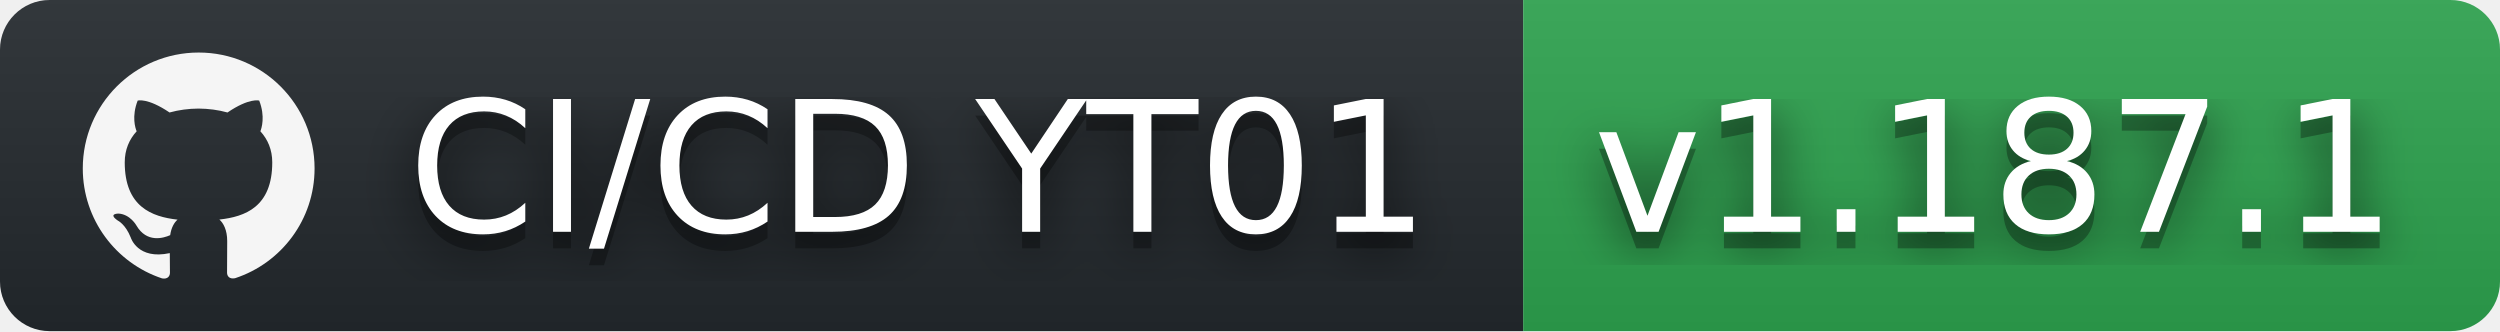
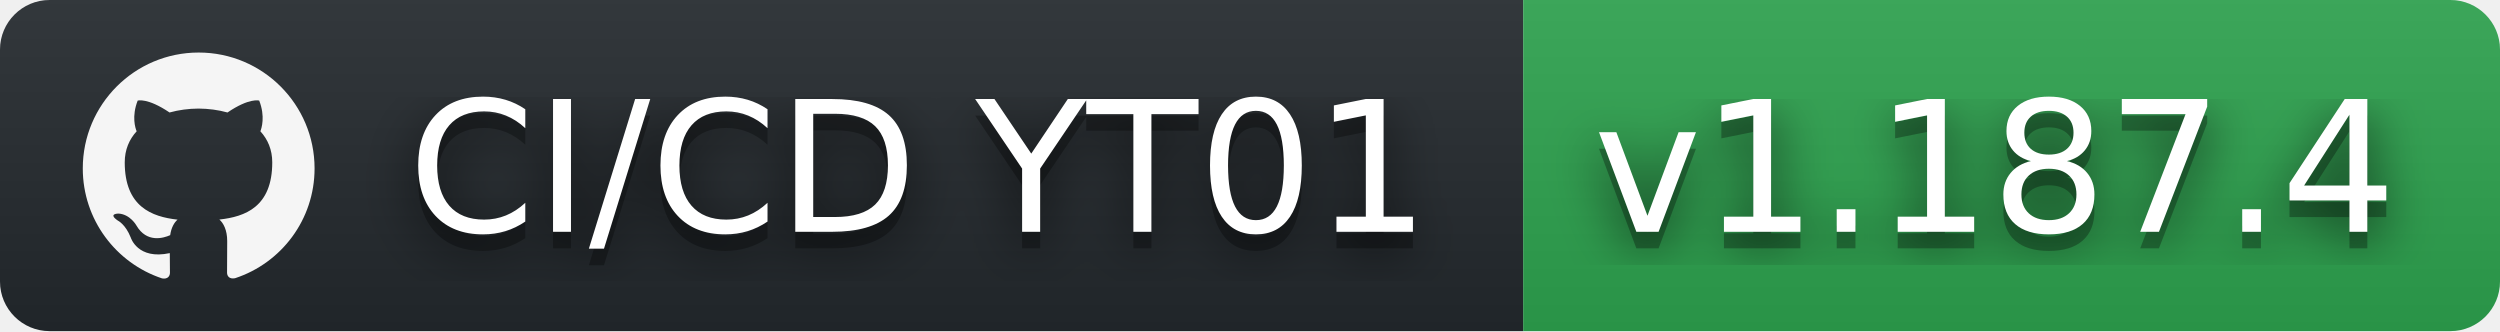
- <svg xmlns="http://www.w3.org/2000/svg" width="151" height="20" role="img" aria-label="CI/CD YT01: v1.187.1">
+ <svg xmlns="http://www.w3.org/2000/svg" width="151" height="20" role="img" aria-label="CI/CD YT01: v1.187.4">
  <filter id="blur">
    <feGaussianBlur stdDeviation="16" />
  </filter>
  <linearGradient id="s" x2="0" y2="100%">
    <stop offset="0" stop-color="#bbb" stop-opacity=".1" />
    <stop offset="1" stop-opacity=".1" />
  </linearGradient>
  <clipPath id="r">
    <rect width="151" height="20" rx="3" />
  </clipPath>
  <g clip-path="url(#r)">
    <rect width="92" height="20" fill="#24292e" />
    <rect x="92" width="59" height="20" fill="#2ea44f" />
    <rect width="151" height="20" fill="url(#s)" />
  </g>
  <g fill="#fff" text-anchor="middle" font-family="Verdana,Geneva,DejaVu Sans,sans-serif" text-rendering="geometricPrecision" font-size="110">
    <svg x="5" y="3" width="14" height="14" fill="whitesmoke" role="img" viewBox="0 0 24 24">
      <path d="M12 .297c-6.63 0-12 5.373-12 12 0 5.303 3.438 9.8 8.205 11.385.6.113.82-.258.82-.577 0-.285-.01-1.04-.015-2.04-3.338.724-4.042-1.61-4.042-1.61C4.422 18.07 3.633 17.7 3.633 17.7c-1.087-.744.084-.729.084-.729 1.205.084 1.838 1.236 1.838 1.236 1.07 1.835 2.809 1.305 3.495.998.108-.776.417-1.305.76-1.605-2.665-.3-5.466-1.332-5.466-5.93 0-1.31.465-2.38 1.235-3.22-.135-.303-.54-1.523.105-3.176 0 0 1.005-.322 3.3 1.23.96-.267 1.98-.399 3-.405 1.02.006 2.04.138 3 .405 2.28-1.552 3.285-1.23 3.285-1.23.645 1.653.24 2.873.12 3.176.765.84 1.23 1.91 1.23 3.22 0 4.61-2.805 5.625-5.475 5.92.42.36.81 1.096.81 2.22 0 1.606-.015 2.896-.015 3.286 0 .315.21.69.825.57C20.565 22.092 24 17.592 24 12.297c0-6.627-5.373-12-12-12" />
    </svg>
    <g transform="scale(.1)">
      <g aria-hidden="true" fill="#010101">
        <text x="555" y="150" fill-opacity=".8" filter="url(#blur)" textLength="650">CI/CD YT01</text>
        <text x="555" y="150" fill-opacity=".3" textLength="650">CI/CD YT01</text>
      </g>
      <text x="555" y="140" textLength="650">CI/CD YT01</text>
    </g>
    <g transform="scale(.1)">
      <g aria-hidden="true" fill="#010101">
-         <text x="1205" y="150" fill-opacity=".8" filter="url(#blur)" textLength="490">v1.187.1</text>
-         <text x="1205" y="150" fill-opacity=".3" textLength="490">v1.187.1</text>
+         <text x="1205" y="150" fill-opacity=".8" filter="url(#blur)" textLength="490">v1.187.4</text>
+         <text x="1205" y="150" fill-opacity=".3" textLength="490">v1.187.4</text>
      </g>
-       <text x="1205" y="140" textLength="490">v1.187.1</text>
+       <text x="1205" y="140" textLength="490">v1.187.4</text>
    </g>
  </g>
</svg>
